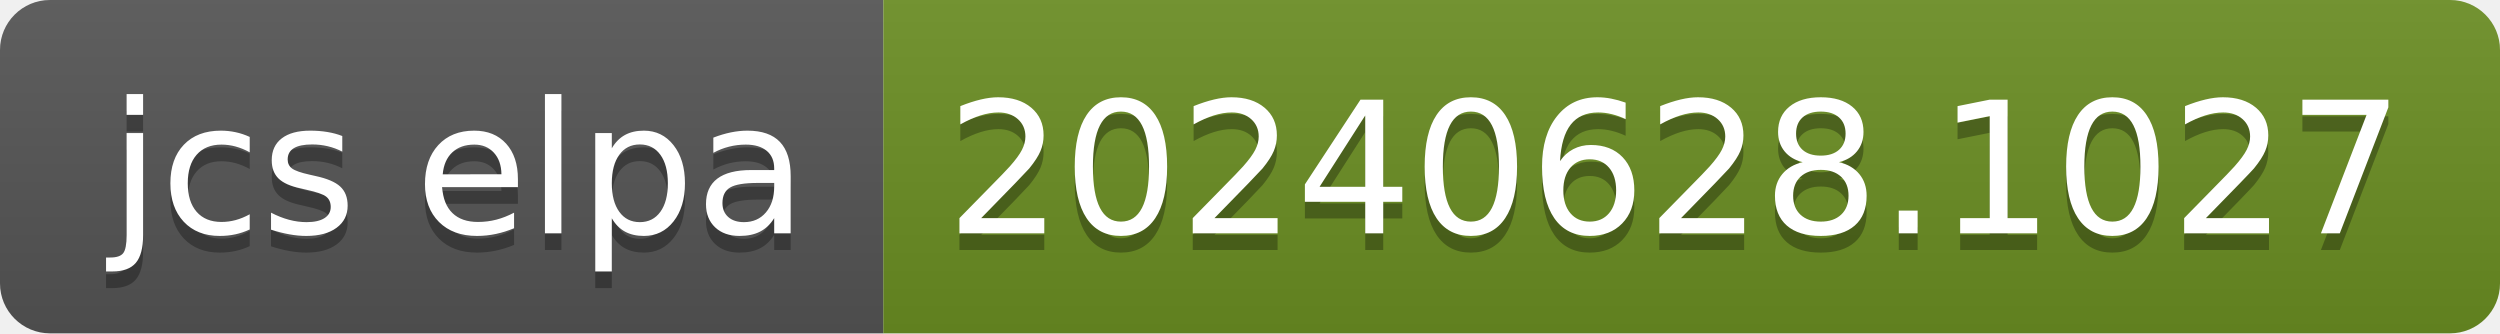
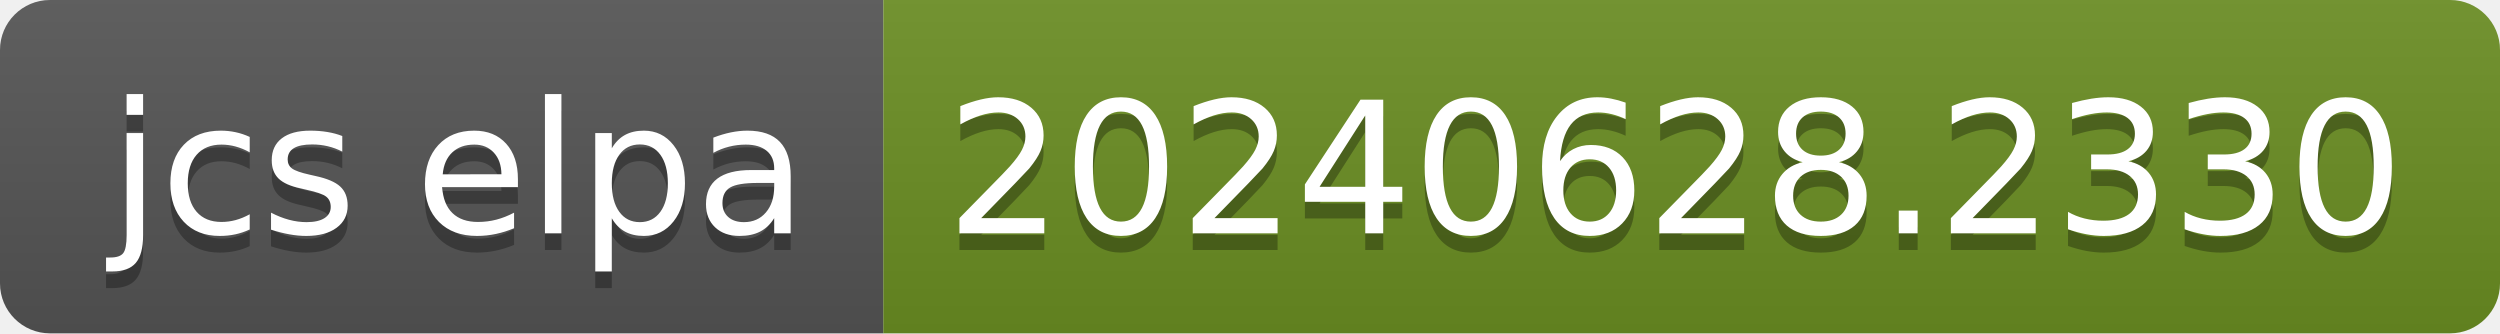
- <svg xmlns="http://www.w3.org/2000/svg" width="150" height="20" role="img" aria-label="jcs elpa: 20240628.1027">
+ <svg xmlns="http://www.w3.org/2000/svg" width="150" height="20" role="img" aria-label="jcs elpa: 20240628.2330">
  <linearGradient id="s" x2="0" y2="100%">
    <stop offset="0" stop-color="#bbb" stop-opacity=".1" />
    <stop offset="1" stop-opacity=".1" />
  </linearGradient>
  <clipPath id="r">
    <rect width="150" height="20" rx="3" fill="#fff" />
  </clipPath>
  <g clip-path="url(#r)">
    <rect width="53" height="20" fill="#555" />
    <rect x="53" width="97" height="20" fill="#6b8e23" />
    <rect width="150" height="20" fill="url(#s)" />
  </g>
  <g fill="#fff" text-anchor="middle" font-family="Verdana,Geneva,DejaVu Sans,sans-serif" text-rendering="geometricPrecision" font-size="110">
    <text aria-hidden="true" x="275" y="150" fill="#010101" fill-opacity=".3" transform="scale(.1)" textLength="430">jcs elpa</text>
    <text x="275" y="140" transform="scale(.1)" fill="#fff" textLength="430">jcs elpa</text>
-     <text aria-hidden="true" x="1005" y="150" fill="#010101" fill-opacity=".3" transform="scale(.1)" textLength="870">20240628.1027</text>
-     <text x="1005" y="140" transform="scale(.1)" fill="#fff" textLength="870">20240628.1027</text>
+     <text aria-hidden="true" x="1005" y="150" fill="#010101" fill-opacity=".3" transform="scale(.1)" textLength="870">20240628.2330</text>
+     <text x="1005" y="140" transform="scale(.1)" fill="#fff" textLength="870">20240628.2330</text>
  </g>
</svg>
